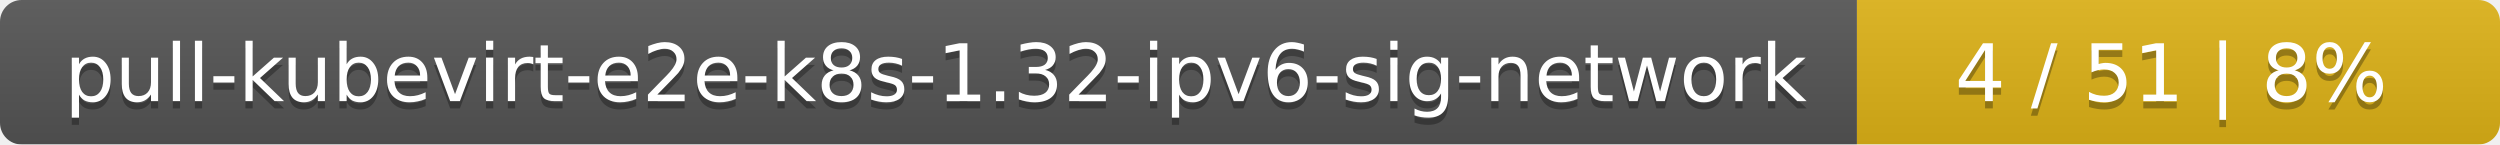
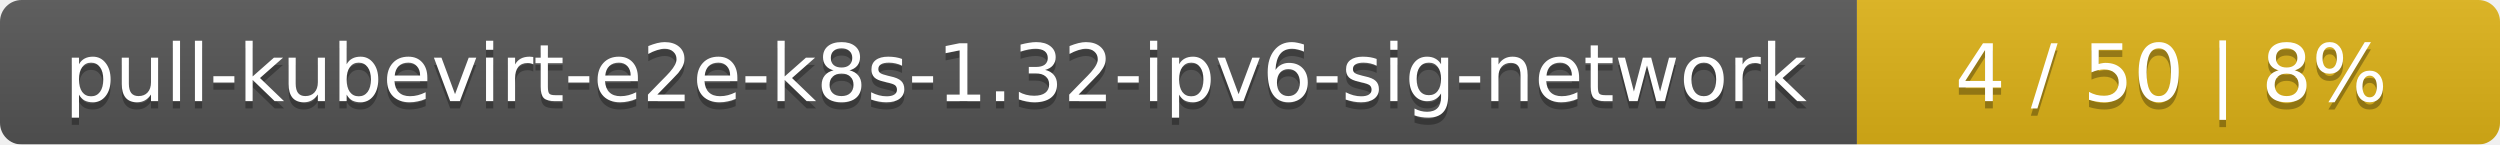
<svg xmlns="http://www.w3.org/2000/svg" width="346" height="20">
  <linearGradient id="smooth" x2="0" y2="100%">
    <stop offset="0" stop-color="#bbb" stop-opacity=".1" />
    <stop offset="1" stop-opacity=".1" />
  </linearGradient>
  <mask id="round">
    <rect width="346" height="20" rx="3" fill="#fff" />
  </mask>
  <g mask="url(#round)">
    <rect width="257" height="20" fill="#555" />
    <rect x="257" width="89" height="20" fill="#dfb317" />
    <rect width="346" height="20" fill="url(#smooth)" />
  </g>
  <g fill="#fff" text-anchor="middle" font-family="DejaVu Sans,Verdana,Geneva,sans-serif" font-size="11">
    <text x="129.5" y="15" fill="#010101" fill-opacity=".3">pull-kubevirt-e2e-k8s-1.32-ipv6-sig-network</text>
    <text x="129.5" y="14">pull-kubevirt-e2e-k8s-1.32-ipv6-sig-network</text>
-     <text x="300.5" y="15" fill="#010101" fill-opacity=".3">4 / 51    |    8%</text>
-     <text x="300.5" y="14">4 / 51    |    8%</text>
+     <text x="300.5" y="15" fill="#010101" fill-opacity=".3">4 / 50    |    8%</text>
+     <text x="300.5" y="14">4 / 50    |    8%</text>
  </g>
</svg>
